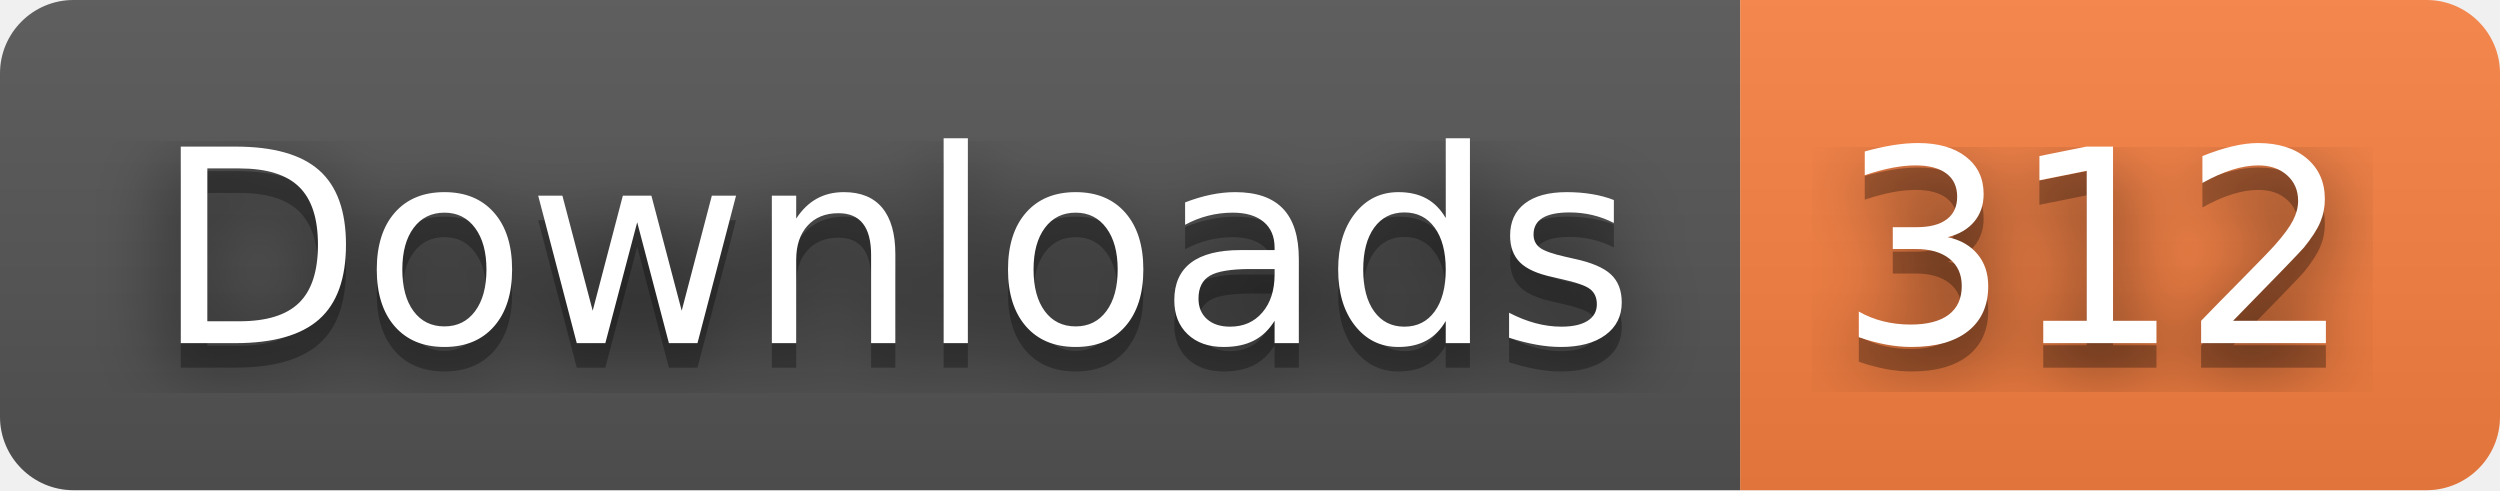
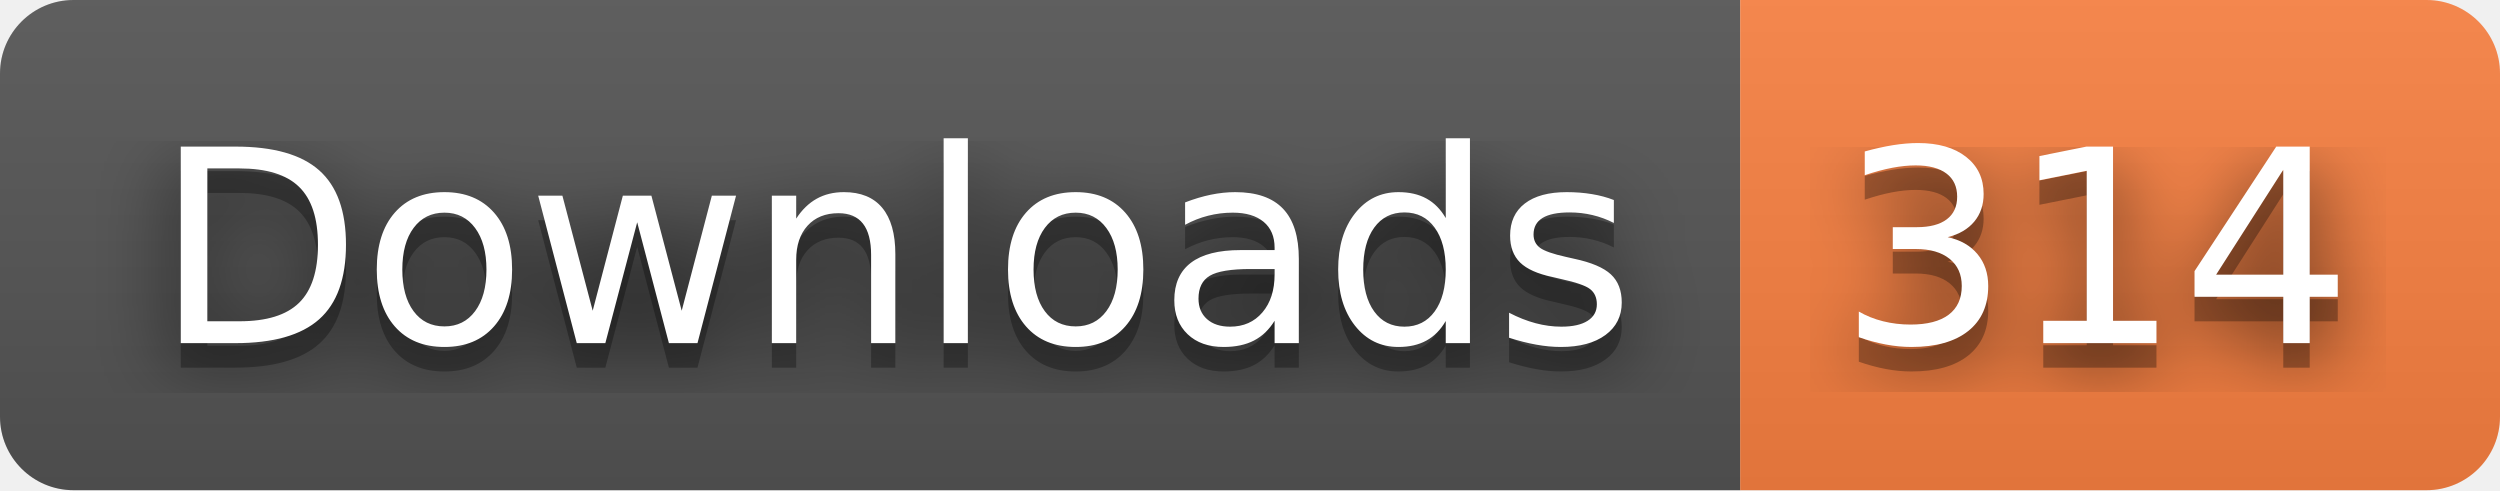
- <svg xmlns="http://www.w3.org/2000/svg" width="102" height="20" role="img" aria-label="Downloads: 312">
+ <svg xmlns="http://www.w3.org/2000/svg" width="102" height="20" role="img" aria-label="Downloads: 314">
  <filter id="blur">
    <feGaussianBlur stdDeviation="16" />
  </filter>
  <linearGradient id="s" x2="0" y2="100%">
    <stop offset="0" stop-color="#bbb" stop-opacity=".1" />
    <stop offset="1" stop-opacity=".1" />
  </linearGradient>
  <clipPath id="r">
    <rect width="102" height="20" rx="3" />
  </clipPath>
  <g clip-path="url(#r)">
    <rect width="71" height="20" fill="#555" />
    <rect x="71" width="31" height="20" fill="#fa8142" />
    <rect width="102" height="20" fill="url(#s)" />
  </g>
  <g fill="#fff" text-anchor="middle" font-family="Verdana,Geneva,DejaVu Sans,sans-serif" text-rendering="geometricPrecision" font-size="110">
    <g transform="scale(.1)">
      <g aria-hidden="true" fill="#010101">
        <text x="365" y="150" fill-opacity=".8" filter="url(#blur)" textLength="610">Downloads</text>
        <text x="365" y="150" fill-opacity=".3" textLength="610">Downloads</text>
      </g>
      <text x="365" y="140" textLength="610">Downloads</text>
    </g>
    <g transform="scale(.1)">
      <g aria-hidden="true" fill="#010101">
-         <text x="855" y="150" fill-opacity=".8" filter="url(#blur)" textLength="210">312</text>
-         <text x="855" y="150" fill-opacity=".3" textLength="210">312</text>
+         <text x="855" y="150" fill-opacity=".8" filter="url(#blur)" textLength="210">314</text>
+         <text x="855" y="150" fill-opacity=".3" textLength="210">314</text>
      </g>
-       <text x="855" y="140" textLength="210">312</text>
+       <text x="855" y="140" textLength="210">314</text>
    </g>
  </g>
</svg>
